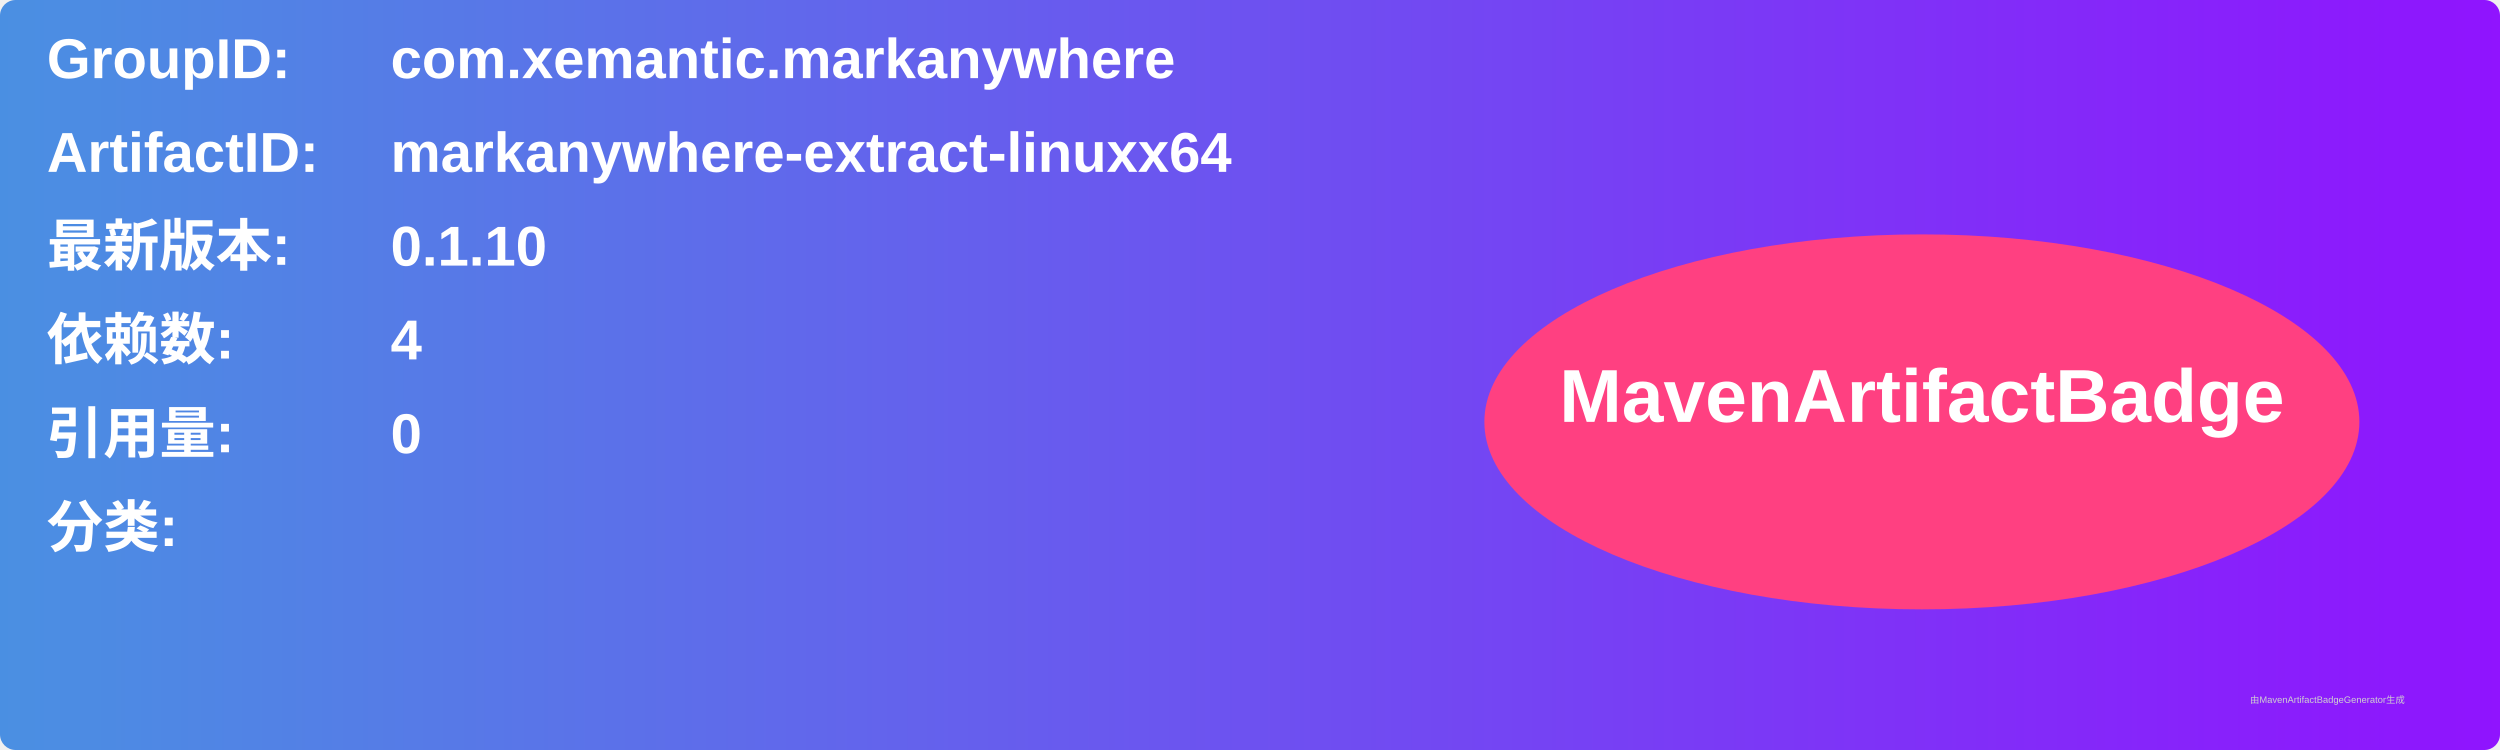
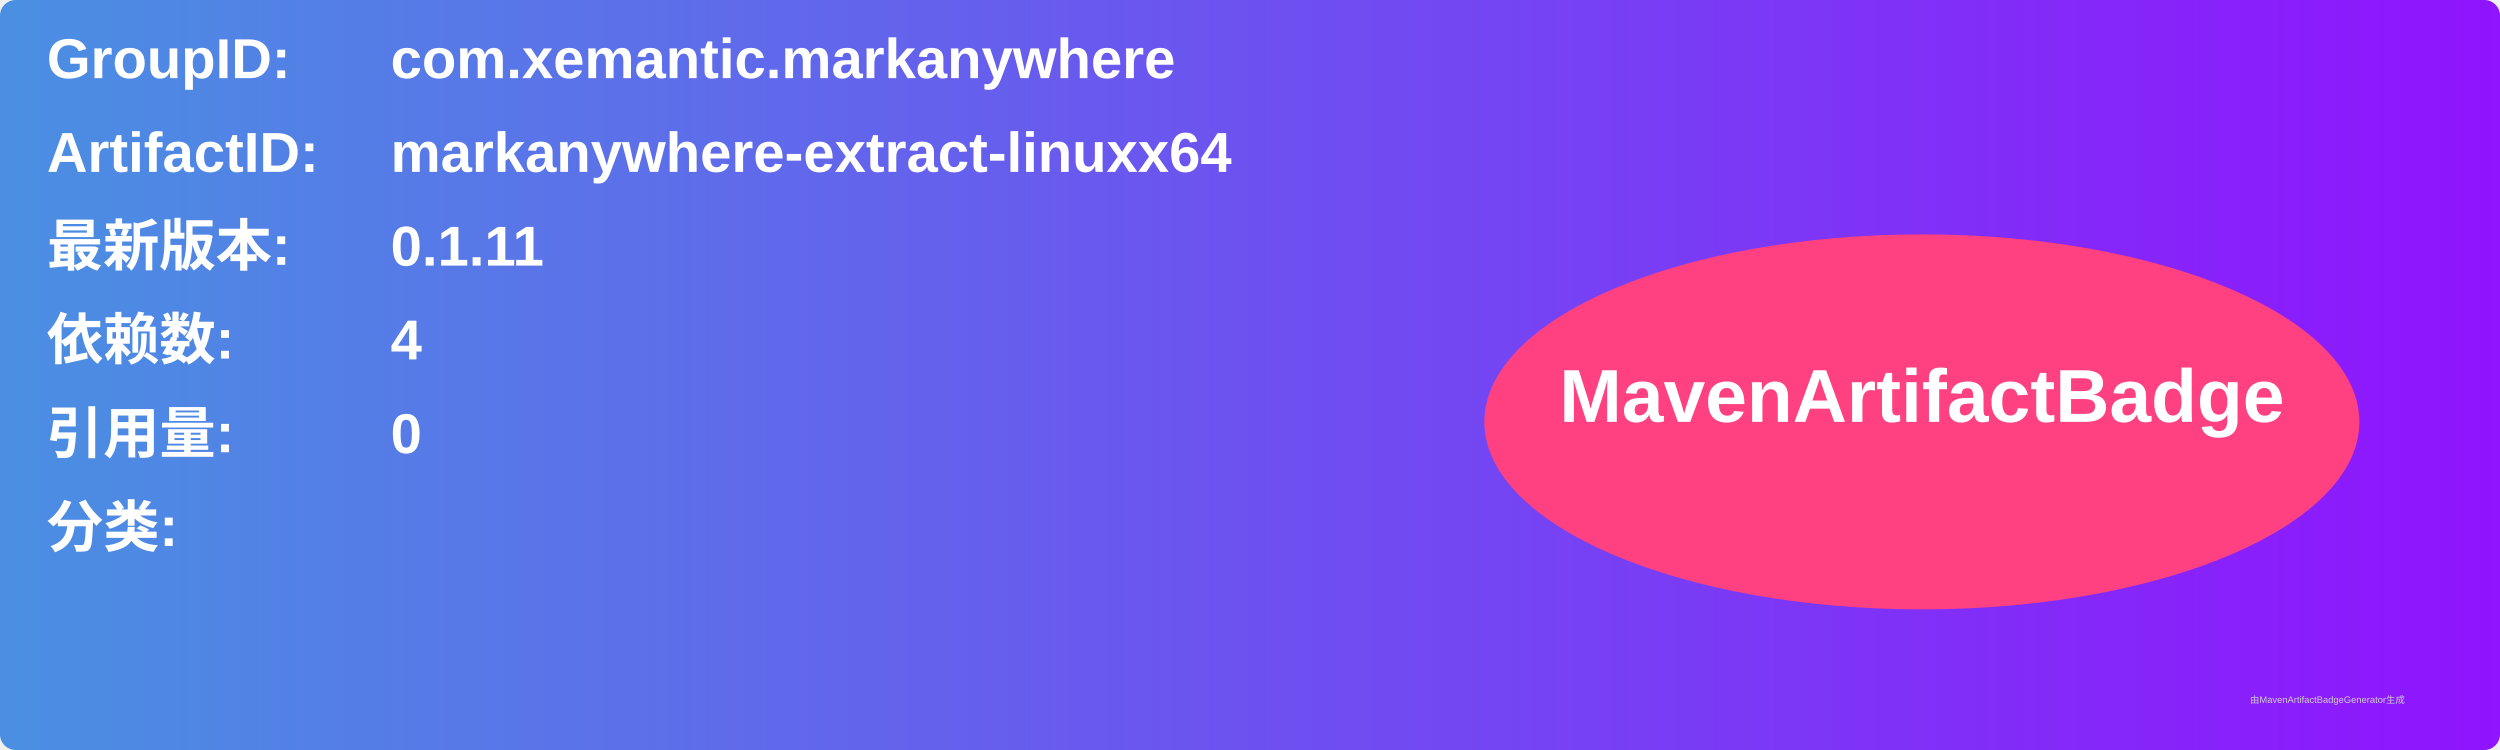
<svg xmlns="http://www.w3.org/2000/svg" width="800" height="240" viewBox="0 0 800 240">
  <linearGradient id="grad" x1="0%" y1="0%" x2="100%" y2="0%">
    <stop offset="0%" stop-color="#4a90e2" />
    <stop offset="100%" stop-color="#9013fe" />
  </linearGradient>
  <rect width="100%" height="100%" rx="5" ry="5" fill="url(#grad)" />
  <g transform="translate(15, 15)">
    <text x="0" y="10" font-family="Arial" font-size="18" fill="white" font-weight="bold" width="260">GroupID:</text>
    <text x="110" y="10" font-family="Arial" font-size="18" fill="white" font-weight="bold" width="460">com.xemantic.markanywhere</text>
    <text x="0" y="40" font-family="Arial" font-size="18" fill="white" font-weight="bold" width="260">ArtifactID:</text>
    <text x="110" y="40" font-family="Arial" font-size="18" fill="white" font-weight="bold" width="460">markanywhere-extract-linuxx64</text>
    <text x="0" y="70" font-family="Arial" font-size="18" fill="white" font-weight="bold">最新版本:</text>
    <text x="110" y="70" font-family="Arial" font-size="18" fill="white" font-weight="bold">
-       <tspan font-weight="bold">0.1.10</tspan>
+       <tspan font-weight="bold">0.1.11</tspan>
    </text>
    <text x="0" y="100" font-family="Arial" font-size="18" fill="white" font-weight="bold">依赖数: </text>
    <text x="110" y="100" font-family="Arial" font-size="18" fill="white">
      <tspan font-weight="bold">4</tspan>
    </text>
    <text x="0" y="130" font-family="Arial" font-size="18" fill="white" font-weight="bold">引用量: </text>
    <text x="110" y="130" font-family="Arial" font-size="18" fill="white">
      <tspan font-weight="bold">0</tspan>
    </text>
    <text x="0" y="160" font-family="Arial" font-size="18" fill="white" font-weight="bold">分类:</text>
    <text x="10" y="190" font-family="Arial" font-size="10" fill="white">
      <tspan font-weight="bold" />
    </text>
    <ellipse cx="600" cy="120" rx="140" ry="60" fill="#ff4081" />
    <text x="600" y="120" text-anchor="middle" font-family="Arial" font-size="24" fill="white" font-weight="bold">MavenArtifactBadge</text>
  </g>
  <text x="720" y="225" font-family="Arial" font-size="3" fill="#d0d0d0">由MavenArtifactBadgeGenerator生成</text>
</svg>
